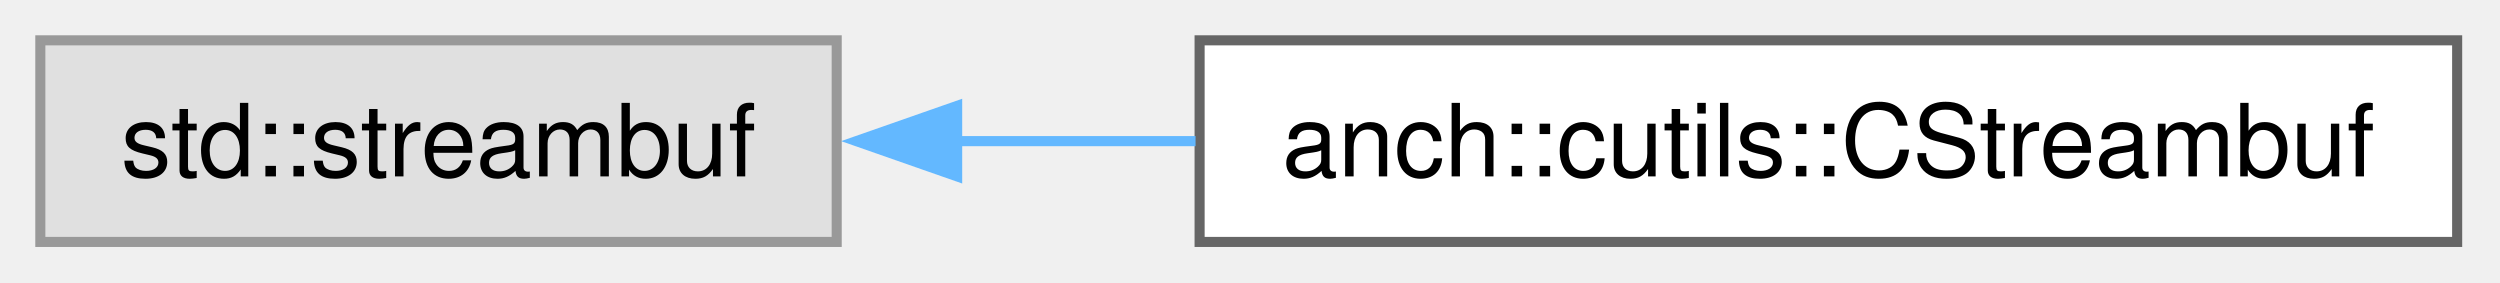
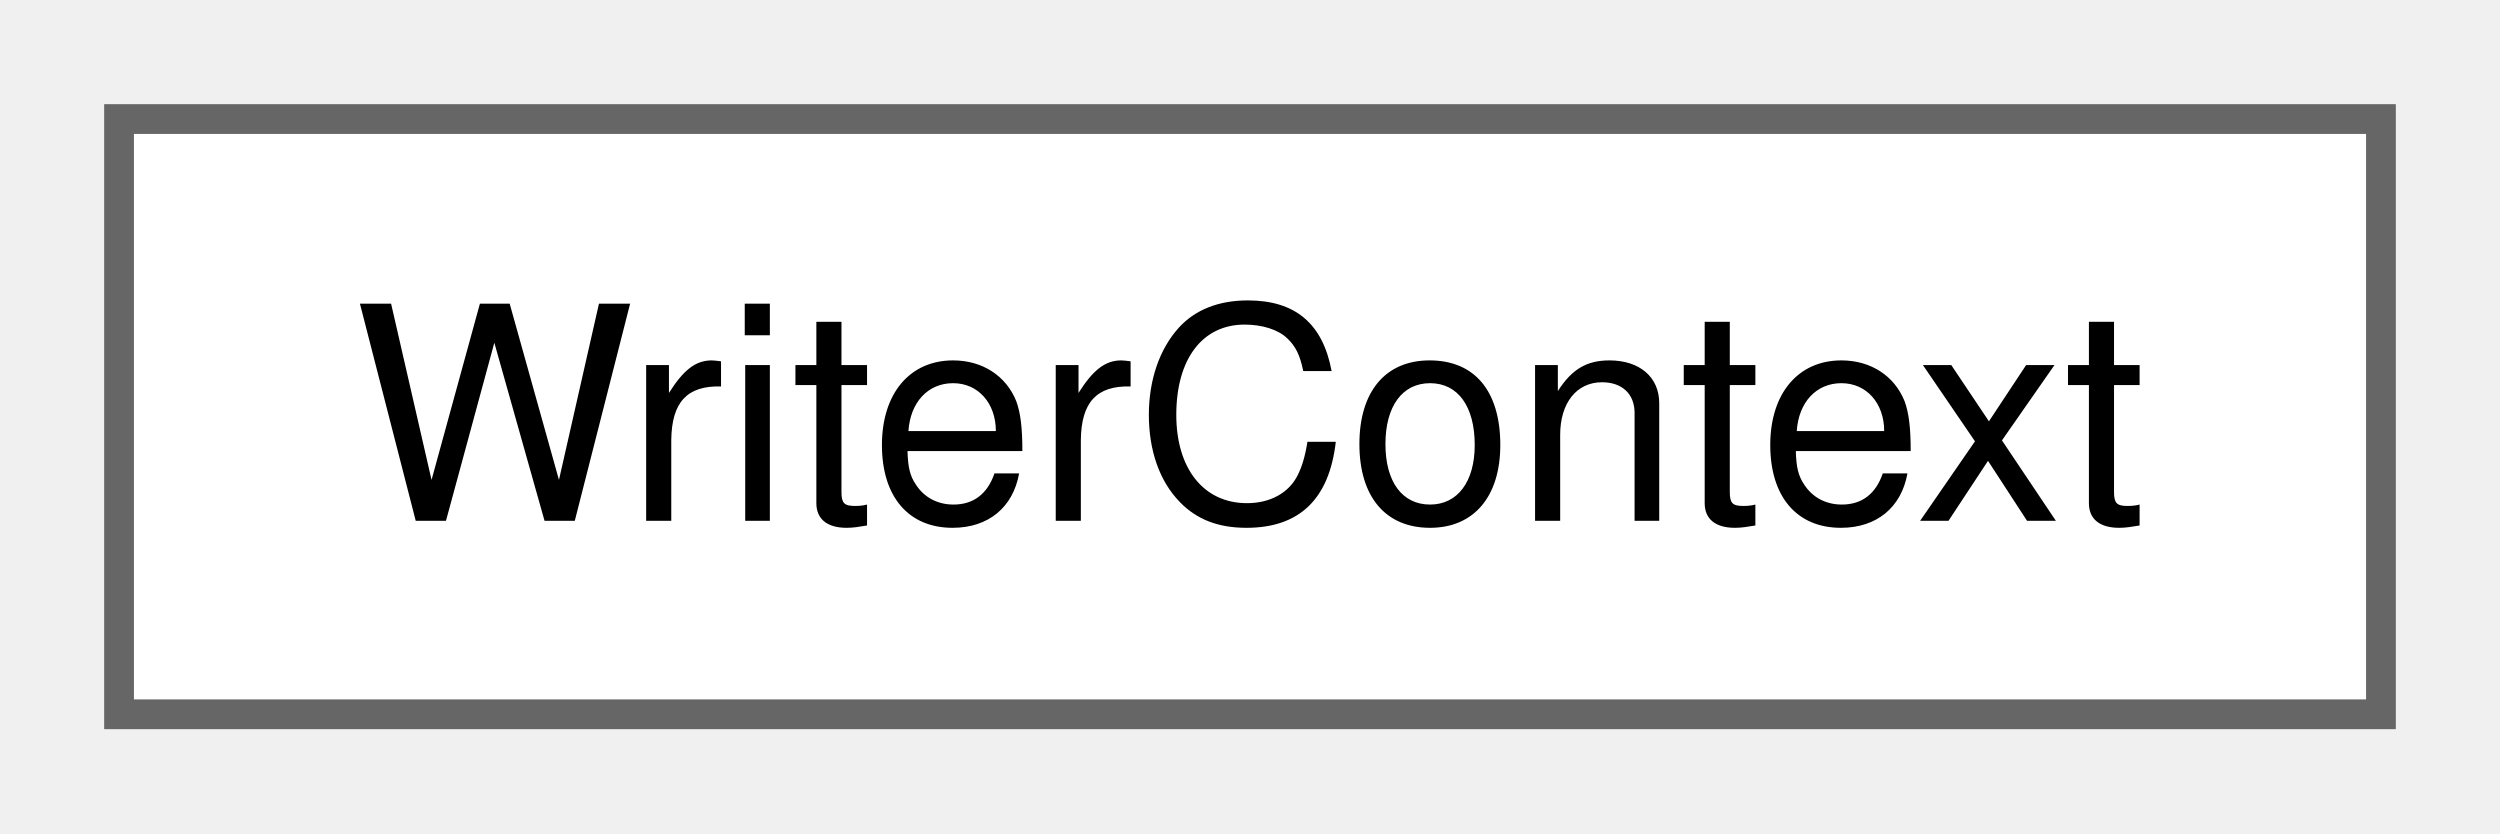
- <svg xmlns="http://www.w3.org/2000/svg" xmlns:xlink="http://www.w3.org/1999/xlink" width="248pt" height="28pt" viewBox="0.00 0.00 248.00 28.00">
+ <svg xmlns="http://www.w3.org/2000/svg" xmlns:xlink="http://www.w3.org/1999/xlink" width="84pt" height="28pt" viewBox="0.00 0.00 84.00 28.00">
  <g id="graph0" class="graph" transform="scale(1 1) rotate(0) translate(4 24)">
    <g id="Node000000" class="node">
      <g id="a_Node000000">
-         <a xlink:title=" ">
-           <polygon fill="#e0e0e0" stroke="#999999" points="79,-20 0,-20 0,0 79,0 79,-20" />
-           <text xml:space="preserve" text-anchor="middle" x="39.5" y="-6.5" font-family="Helvetica,sans-Serif" font-size="10.00">std::streambuf</text>
-         </a>
-       </g>
-     </g>
-     <g id="Node000001" class="node">
-       <g id="a_Node000001">
-         <a xlink:href="classanch_1_1cutils_1_1_c_streambuf.html" target="_top" xlink:title=" ">
-           <polygon fill="white" stroke="#666666" points="239.75,-20 115,-20 115,0 239.75,0 239.75,-20" />
-           <text xml:space="preserve" text-anchor="middle" x="177.38" y="-6.5" font-family="Helvetica,sans-Serif" font-size="10.00">anch::cutils::CStreambuf</text>
-         </a>
-       </g>
-     </g>
-     <g id="edge92_Node000000_Node000001" class="edge">
-       <g id="a_edge92_Node000000_Node000001">
-         <a xlink:title=" ">
-           <path fill="none" stroke="#63b8ff" d="M90.87,-10C98.6,-10 106.66,-10 114.6,-10" />
-           <polygon fill="#63b8ff" stroke="#63b8ff" points="90.95,-6.5 80.95,-10 90.95,-13.5 90.95,-6.5" />
+         <a xlink:href="class_writer_context.html" target="_top" xlink:title="JSON writer context.">
+           <polygon fill="white" stroke="#666666" points="76,-20 0,-20 0,0 76,0 76,-20" />
+           <text xml:space="preserve" text-anchor="middle" x="38" y="-6.5" font-family="Helvetica,sans-Serif" font-size="10.00">WriterContext</text>
        </a>
      </g>
    </g>
  </g>
</svg>
